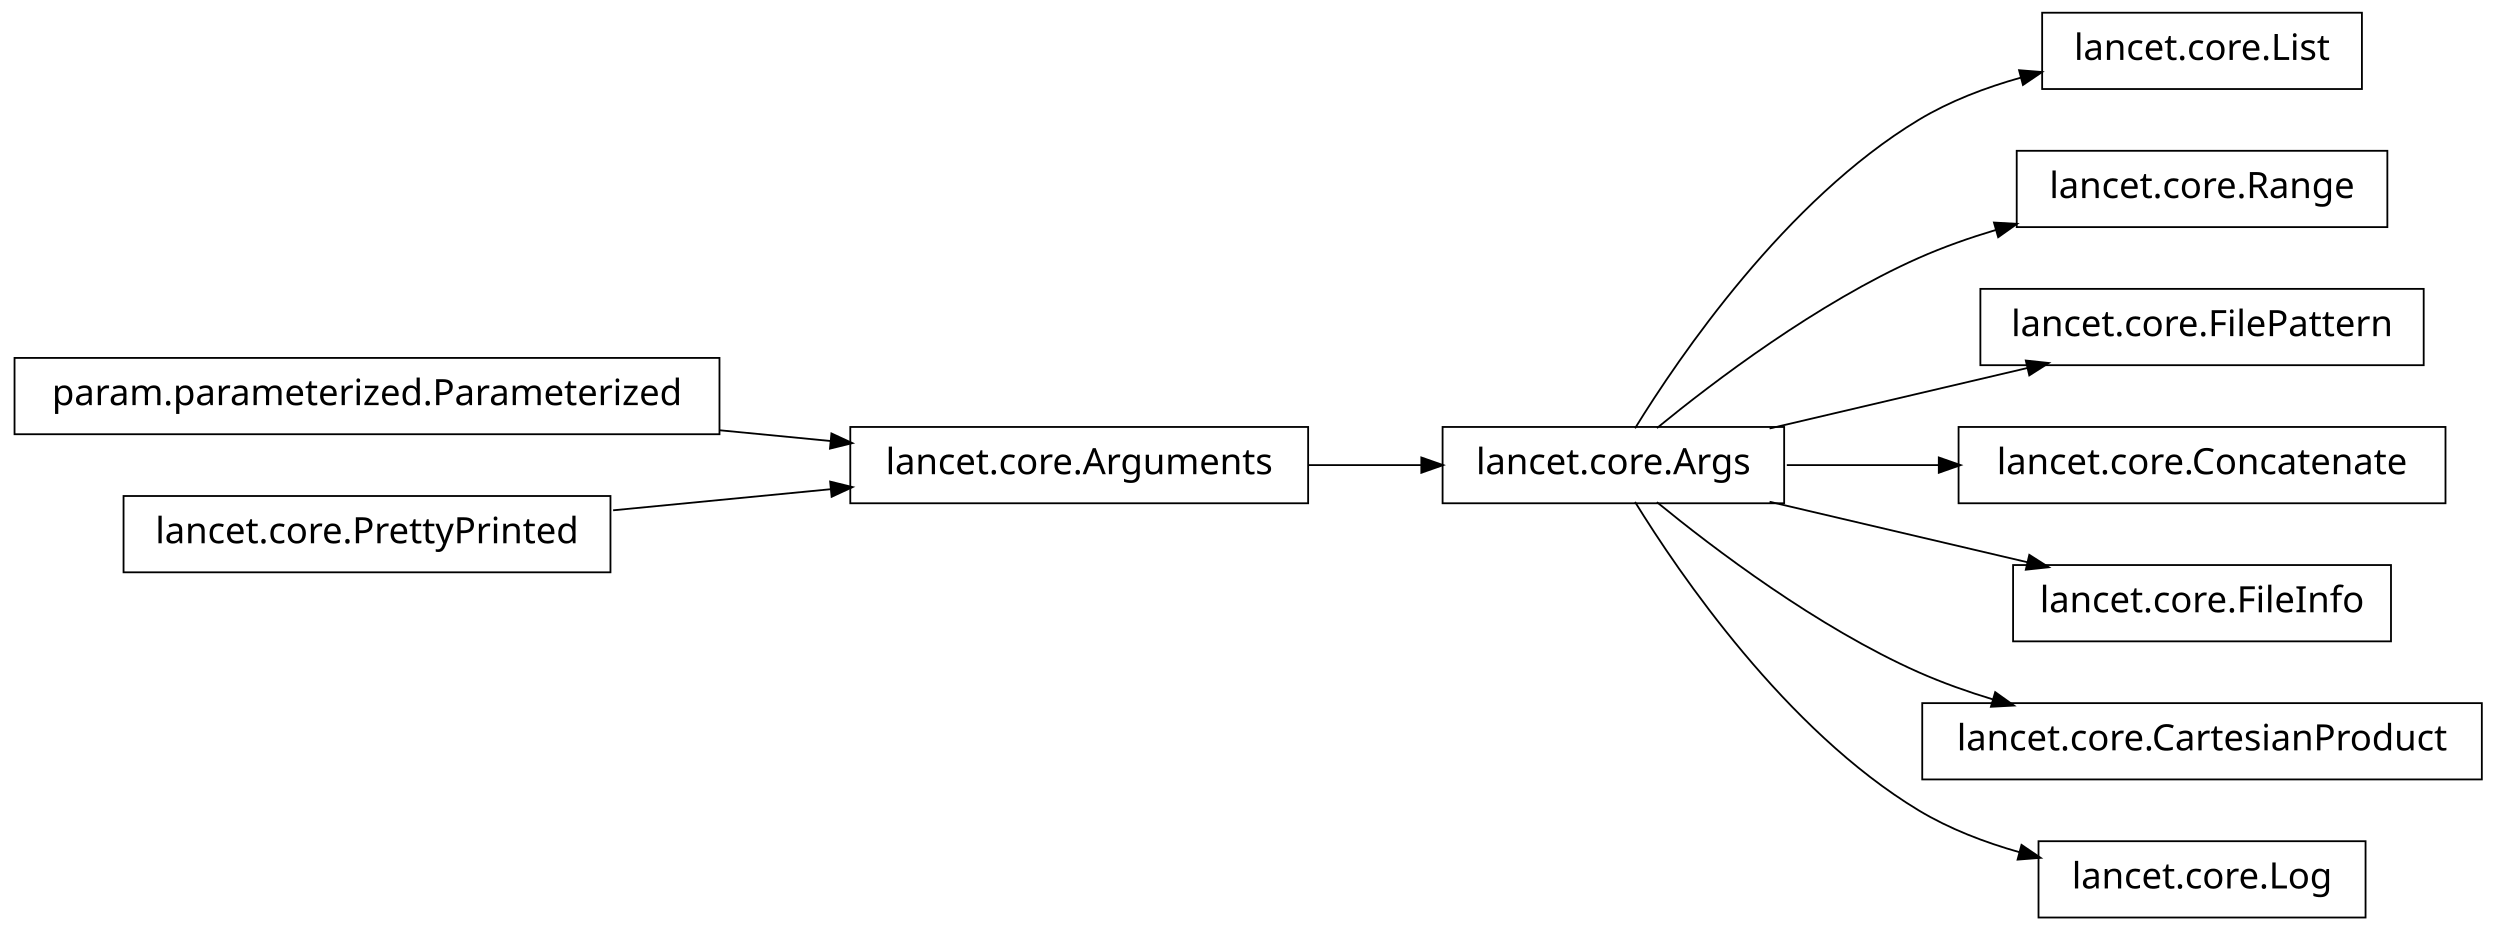
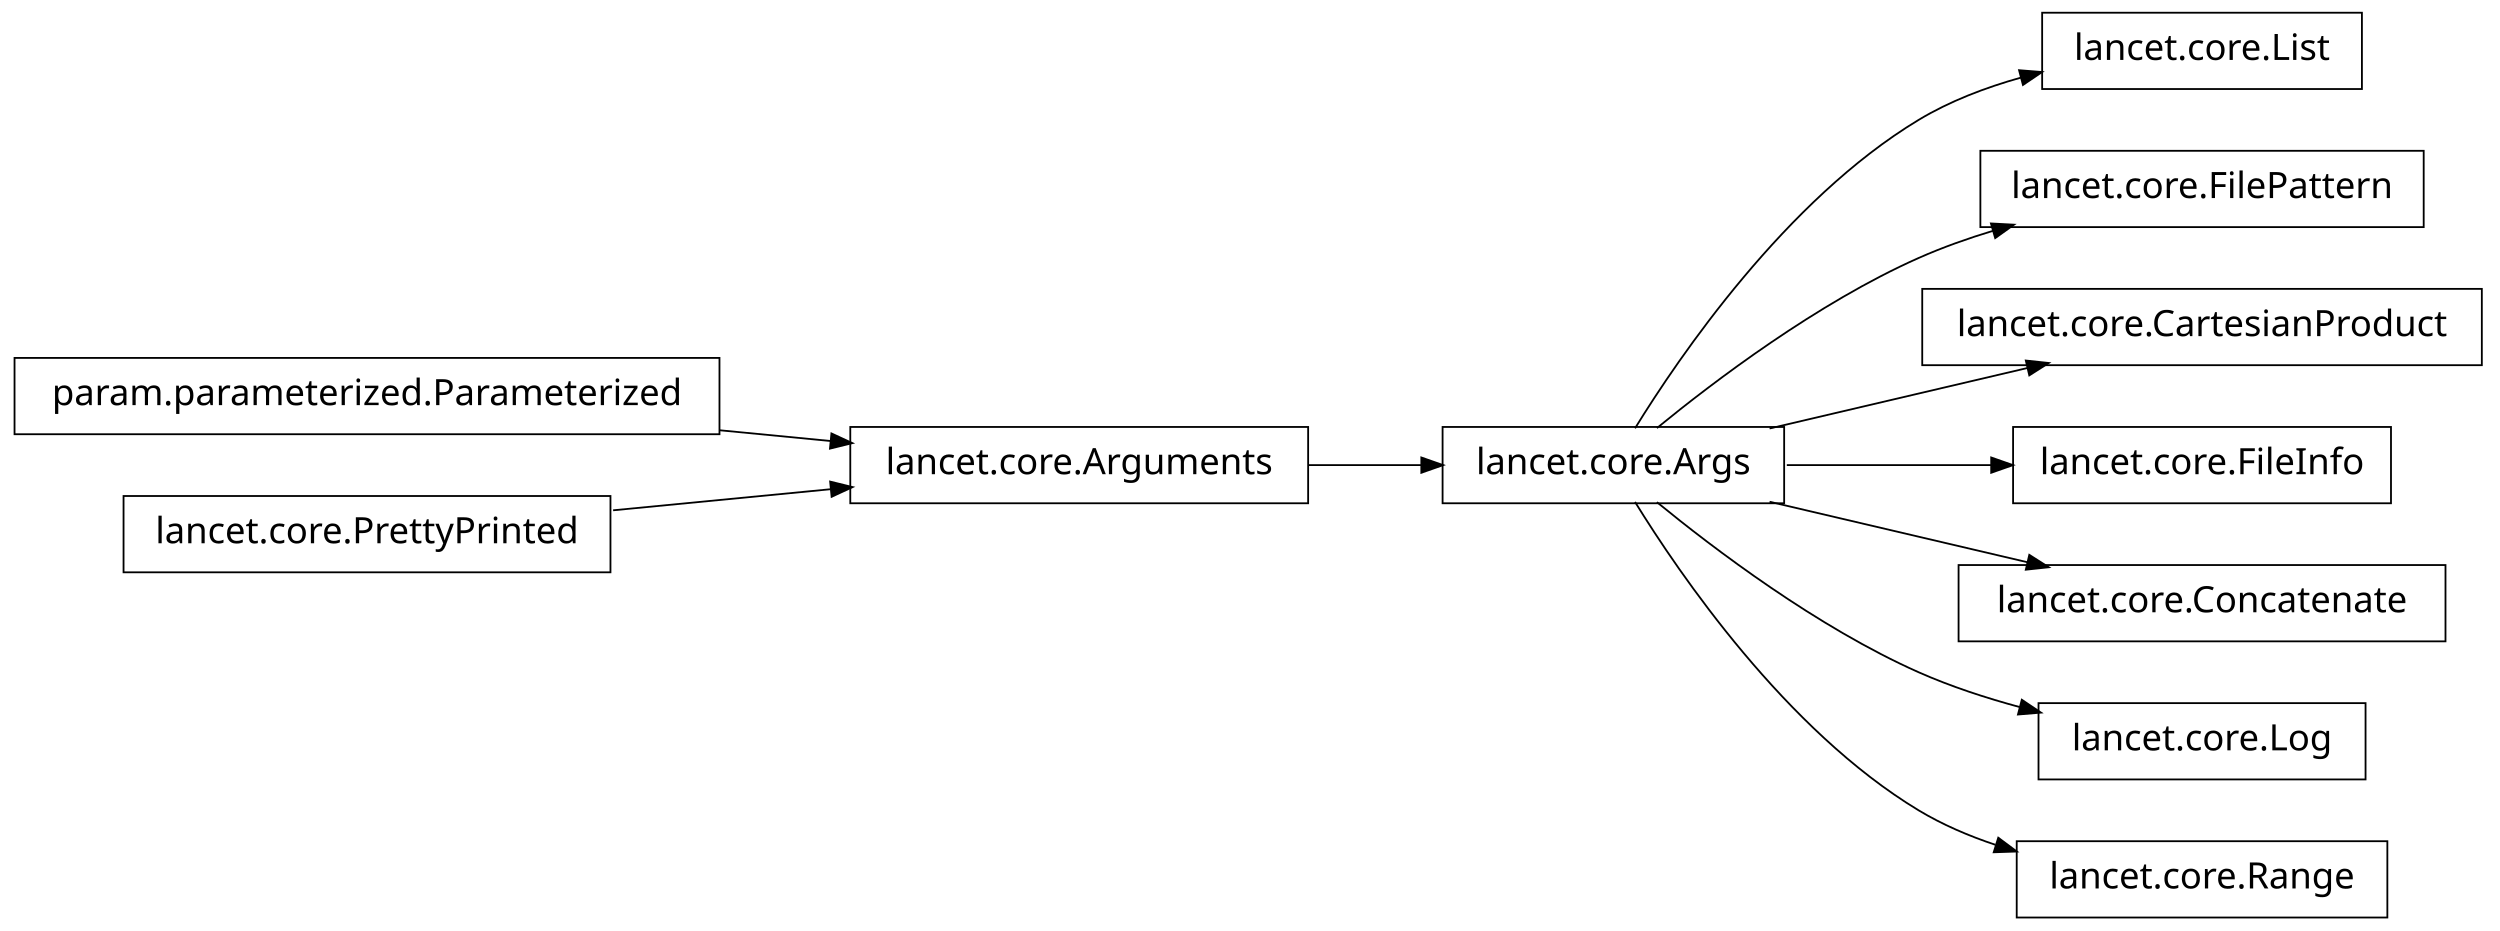
<svg xmlns="http://www.w3.org/2000/svg" width="688pt" height="256pt" viewBox="0.00 0.00 688.00 256.00">
  <g id="graph1" class="graph" transform="scale(1 1) rotate(0) translate(4 252)">
    <polygon fill="white" stroke="white" points="-4,5 -4,-252 685,-252 685,5 -4,5" />
    <g id="node1" class="node">
-       <polygon fill="none" stroke="black" stroke-width="0.5" points="194,-153.5 5.68434e-14,-153.5 0,-132.5 194,-132.5 194,-153.5" />
-       <text text-anchor="middle" x="97" y="-140.5" font-family="Vera" font-size="10.00">param.parameterized.Parameterized</text>
-     </g>
-     <g id="node10" class="node">
-       <polygon fill="none" stroke="black" stroke-width="0.5" points="356,-134.5 230,-134.5 230,-113.5 356,-113.5 356,-134.5" />
-       <text text-anchor="middle" x="293" y="-121.5" font-family="Vera" font-size="10.00">lancet.core.Arguments</text>
-     </g>
-     <g id="edge10" class="edge">
-       <path fill="none" stroke="black" stroke-width="0.5" d="M194.139,-133.583C204.467,-132.582 214.808,-131.58 224.703,-130.621" />
-       <polygon fill="black" stroke="black" points="225.027,-132.348 229.835,-130.123 224.689,-128.864 225.027,-132.348" />
-     </g>
-     <g id="node2" class="node">
      <polygon fill="none" stroke="black" stroke-width="0.5" points="646,-248.5 558,-248.5 558,-227.5 646,-227.5 646,-248.5" />
      <text text-anchor="middle" x="602" y="-235.5" font-family="Vera" font-size="10.00">lancet.core.List</text>
    </g>
-     <g id="node3" class="node">
+     <g id="node2" class="node">
      <polygon fill="none" stroke="black" stroke-width="0.5" points="487,-134.5 393,-134.5 393,-113.5 487,-113.5 487,-134.5" />
      <text text-anchor="middle" x="440" y="-121.5" font-family="Vera" font-size="10.00">lancet.core.Args</text>
    </g>
    <g id="edge2" class="edge">
      <path fill="none" stroke="black" stroke-width="0.5" d="M445.959,-134.135C458.047,-153.756 487.43,-196.936 524,-219 532.536,-224.15 542.392,-227.906 552.164,-230.644" />
      <polygon fill="black" stroke="black" points="551.978,-232.404 557.258,-231.985 552.869,-229.02 551.978,-232.404" />
    </g>
-     <g id="node6" class="node">
-       <polygon fill="none" stroke="black" stroke-width="0.5" points="653,-210.5 551,-210.5 551,-189.5 653,-189.5 653,-210.5" />
-       <text text-anchor="middle" x="602" y="-197.5" font-family="Vera" font-size="10.00">lancet.core.Range</text>
+     <g id="node5" class="node">
+       <polygon fill="none" stroke="black" stroke-width="0.5" points="663,-210.5 541,-210.5 541,-189.5 663,-189.5 663,-210.5" />
+       <text text-anchor="middle" x="602" y="-197.5" font-family="Vera" font-size="10.00">lancet.core.FilePattern</text>
    </g>
    <g id="edge4" class="edge">
-       <path fill="none" stroke="black" stroke-width="0.5" d="M451.975,-134.191C467.567,-146.952 496.13,-168.635 524,-181 530.728,-183.985 538,-186.547 545.305,-188.734" />
-       <polygon fill="black" stroke="black" points="545.072,-190.488 550.361,-190.188 546.04,-187.124 545.072,-190.488" />
+       <path fill="none" stroke="black" stroke-width="0.5" d="M451.975,-134.191C467.567,-146.952 496.13,-168.635 524,-181 530.521,-183.893 537.553,-186.389 544.631,-188.531" />
+       <polygon fill="black" stroke="black" points="544.242,-190.24 549.532,-189.957 545.221,-186.88 544.242,-190.24" />
    </g>
-     <g id="node8" class="node">
-       <polygon fill="none" stroke="black" stroke-width="0.5" points="663,-172.5 541,-172.5 541,-151.5 663,-151.5 663,-172.5" />
-       <text text-anchor="middle" x="602" y="-159.5" font-family="Vera" font-size="10.00">lancet.core.FilePattern</text>
+     <g id="node7" class="node">
+       <polygon fill="none" stroke="black" stroke-width="0.5" points="679,-172.5 525,-172.5 525,-151.5 679,-151.5 679,-172.5" />
+       <text text-anchor="middle" x="602" y="-159.5" font-family="Vera" font-size="10.00">lancet.core.CartesianProduct</text>
    </g>
    <g id="edge6" class="edge">
      <path fill="none" stroke="black" stroke-width="0.5" d="M482.988,-134.084C504.861,-139.214 531.518,-145.467 554.054,-150.753" />
      <polygon fill="black" stroke="black" points="553.825,-152.497 559.093,-151.935 554.625,-149.09 553.825,-152.497" />
    </g>
-     <g id="node14" class="node">
-       <polygon fill="none" stroke="black" stroke-width="0.5" points="669,-134.5 535,-134.5 535,-113.5 669,-113.5 669,-134.5" />
-       <text text-anchor="middle" x="602" y="-121.5" font-family="Vera" font-size="10.00">lancet.core.Concatenate</text>
+     <g id="node9" class="node">
+       <polygon fill="none" stroke="black" stroke-width="0.5" points="654,-134.5 550,-134.5 550,-113.5 654,-113.5 654,-134.5" />
+       <text text-anchor="middle" x="602" y="-121.5" font-family="Vera" font-size="10.00">lancet.core.FileInfo</text>
    </g>
-     <g id="edge14" class="edge">
-       <path fill="none" stroke="black" stroke-width="0.5" d="M487.729,-124C500.863,-124 515.409,-124 529.599,-124" />
-       <polygon fill="black" stroke="black" points="529.807,-125.75 534.807,-124 529.807,-122.25 529.807,-125.75" />
+     <g id="edge8" class="edge">
+       <path fill="none" stroke="black" stroke-width="0.5" d="M487.729,-124C505.389,-124 525.602,-124 544.069,-124" />
+       <polygon fill="black" stroke="black" points="544.228,-125.75 549.228,-124 544.228,-122.25 544.228,-125.75" />
    </g>
-     <g id="node16" class="node">
-       <polygon fill="none" stroke="black" stroke-width="0.5" points="654,-96.5 550,-96.5 550,-75.5 654,-75.5 654,-96.5" />
-       <text text-anchor="middle" x="602" y="-83.5" font-family="Vera" font-size="10.00">lancet.core.FileInfo</text>
+     <g id="node11" class="node">
+       <polygon fill="none" stroke="black" stroke-width="0.5" points="669,-96.5 535,-96.5 535,-75.5 669,-75.5 669,-96.5" />
+       <text text-anchor="middle" x="602" y="-83.5" font-family="Vera" font-size="10.00">lancet.core.Concatenate</text>
    </g>
-     <g id="edge16" class="edge">
+     <g id="edge10" class="edge">
      <path fill="none" stroke="black" stroke-width="0.5" d="M482.988,-113.916C504.861,-108.786 531.518,-102.533 554.054,-97.247" />
      <polygon fill="black" stroke="black" points="554.625,-98.91 559.093,-96.065 553.825,-95.503 554.625,-98.91" />
    </g>
    <g id="node18" class="node">
-       <polygon fill="none" stroke="black" stroke-width="0.5" points="679,-58.5 525,-58.5 525,-37.5 679,-37.5 679,-58.5" />
-       <text text-anchor="middle" x="602" y="-45.5" font-family="Vera" font-size="10.00">lancet.core.CartesianProduct</text>
+       <polygon fill="none" stroke="black" stroke-width="0.5" points="647,-58.5 557,-58.5 557,-37.5 647,-37.5 647,-58.5" />
+       <text text-anchor="middle" x="602" y="-45.5" font-family="Vera" font-size="10.00">lancet.core.Log</text>
    </g>
    <g id="edge18" class="edge">
-       <path fill="none" stroke="black" stroke-width="0.5" d="M451.975,-113.809C467.567,-101.048 496.13,-79.365 524,-67 530.521,-64.107 537.553,-61.611 544.631,-59.469" />
-       <polygon fill="black" stroke="black" points="545.221,-61.12 549.532,-58.042 544.242,-57.76 545.221,-61.12" />
+       <path fill="none" stroke="black" stroke-width="0.5" d="M451.975,-113.809C467.567,-101.048 496.13,-79.365 524,-67 532.788,-63.101 542.502,-59.924 552.007,-57.363" />
+       <polygon fill="black" stroke="black" points="552.552,-59.029 556.952,-56.079 551.672,-55.642 552.552,-59.029" />
    </g>
    <g id="node20" class="node">
-       <polygon fill="none" stroke="black" stroke-width="0.5" points="647,-20.5 557,-20.5 557,0.5 647,0.5 647,-20.5" />
-       <text text-anchor="middle" x="602" y="-7.5" font-family="Vera" font-size="10.00">lancet.core.Log</text>
+       <polygon fill="none" stroke="black" stroke-width="0.5" points="653,-20.5 551,-20.5 551,0.5 653,0.5 653,-20.5" />
+       <text text-anchor="middle" x="602" y="-7.5" font-family="Vera" font-size="10.00">lancet.core.Range</text>
    </g>
    <g id="edge20" class="edge">
-       <path fill="none" stroke="black" stroke-width="0.5" d="M445.959,-113.865C458.047,-94.244 487.43,-51.064 524,-29 532.435,-23.911 542.158,-20.184 551.815,-17.454" />
-       <polygon fill="black" stroke="black" points="552.468,-19.091 556.851,-16.116 551.57,-15.709 552.468,-19.091" />
+       <path fill="none" stroke="black" stroke-width="0.5" d="M445.959,-113.865C458.047,-94.244 487.43,-51.064 524,-29 530.497,-25.081 537.757,-21.969 545.163,-19.499" />
+       <polygon fill="black" stroke="black" points="546.057,-21.053 550.306,-17.889 545.012,-17.712 546.057,-21.053" />
    </g>
-     <g id="node5" class="node">
+     <g id="node4" class="node">
+       <polygon fill="none" stroke="black" stroke-width="0.5" points="194,-153.5 5.68434e-14,-153.5 0,-132.5 194,-132.5 194,-153.5" />
+       <text text-anchor="middle" x="97" y="-140.5" font-family="Vera" font-size="10.00">param.parameterized.Parameterized</text>
+     </g>
+     <g id="node14" class="node">
+       <polygon fill="none" stroke="black" stroke-width="0.5" points="356,-134.5 230,-134.5 230,-113.5 356,-113.5 356,-134.5" />
+       <text text-anchor="middle" x="293" y="-121.5" font-family="Vera" font-size="10.00">lancet.core.Arguments</text>
+     </g>
+     <g id="edge16" class="edge">
+       <path fill="none" stroke="black" stroke-width="0.5" d="M194.139,-133.583C204.467,-132.582 214.808,-131.58 224.703,-130.621" />
+       <polygon fill="black" stroke="black" points="225.027,-132.348 229.835,-130.123 224.689,-128.864 225.027,-132.348" />
+     </g>
+     <g id="node13" class="node">
      <polygon fill="none" stroke="black" stroke-width="0.5" points="164,-115.5 30,-115.5 30,-94.5 164,-94.5 164,-115.5" />
      <text text-anchor="middle" x="97" y="-102.5" font-family="Vera" font-size="10.00">lancet.core.PrettyPrinted</text>
    </g>
-     <g id="edge8" class="edge">
+     <g id="edge14" class="edge">
      <path fill="none" stroke="black" stroke-width="0.5" d="M164.727,-111.565C184.045,-113.438 205.103,-115.479 224.468,-117.357" />
      <polygon fill="black" stroke="black" points="224.737,-119.141 229.883,-117.881 225.075,-115.657 224.737,-119.141" />
    </g>
    <g id="edge12" class="edge">
      <path fill="none" stroke="black" stroke-width="0.5" d="M356.194,-124C366.532,-124 377.147,-124 387.199,-124" />
      <polygon fill="black" stroke="black" points="387.4,-125.75 392.4,-124 387.4,-122.25 387.4,-125.75" />
    </g>
  </g>
</svg>
